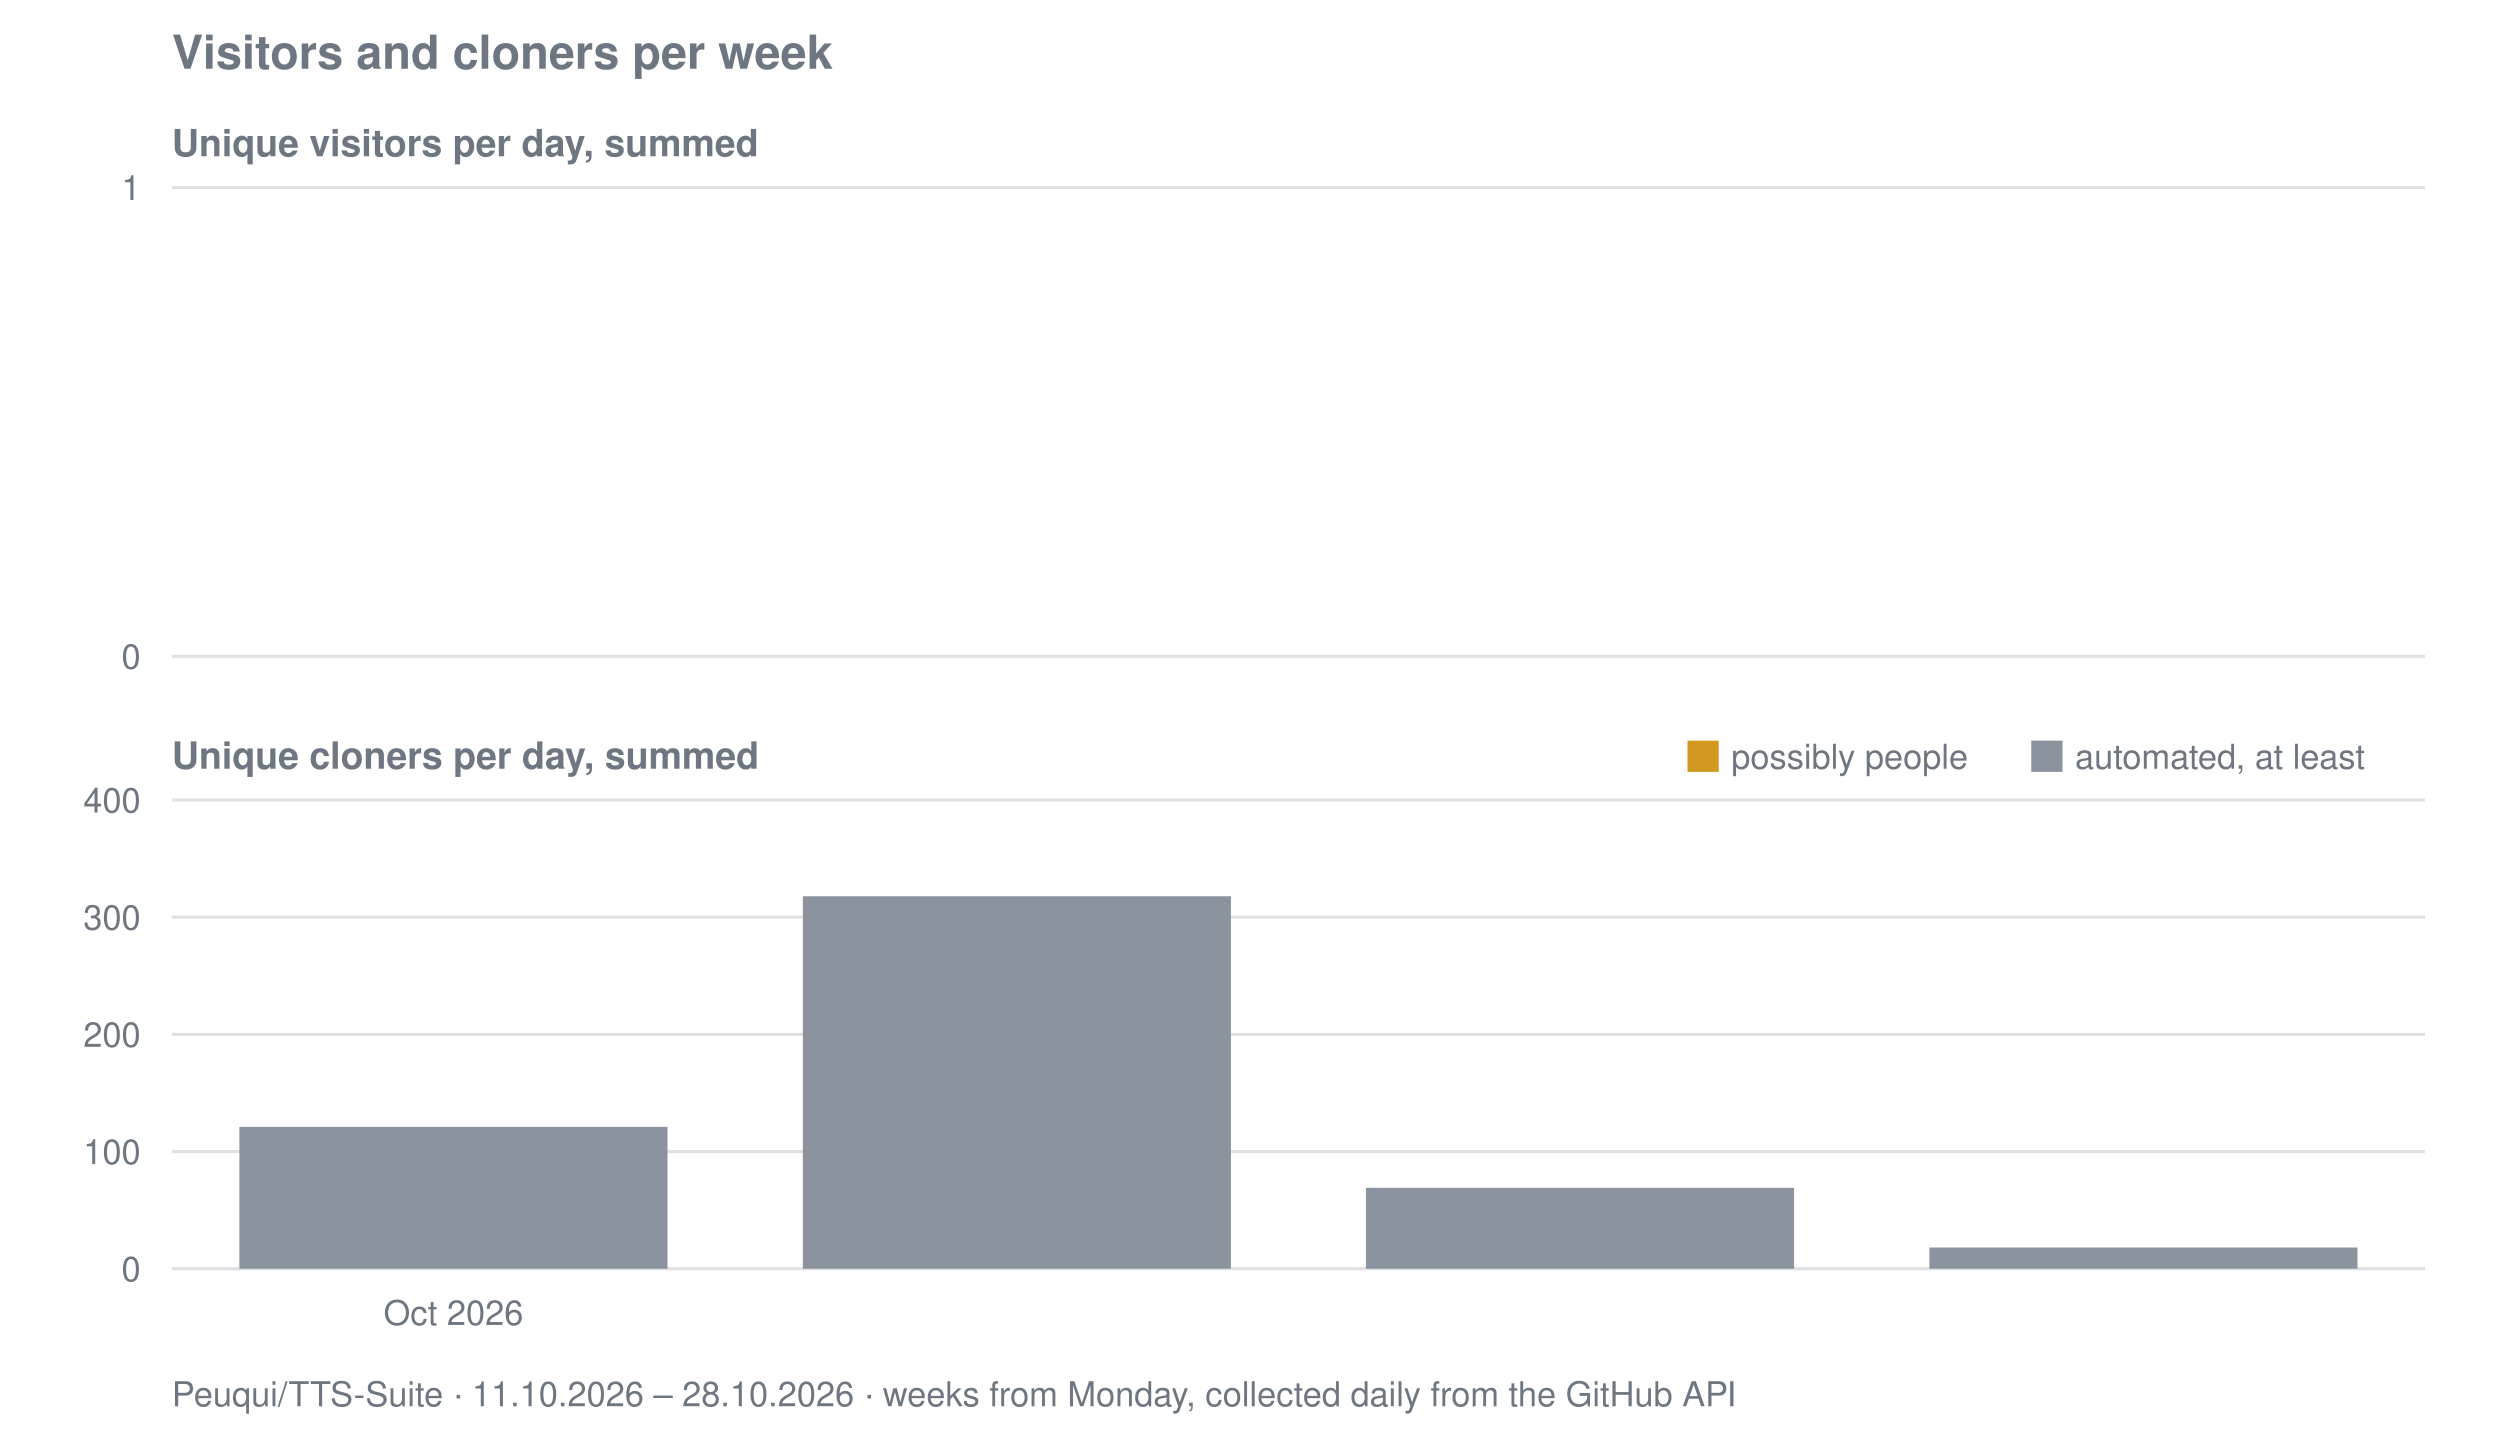
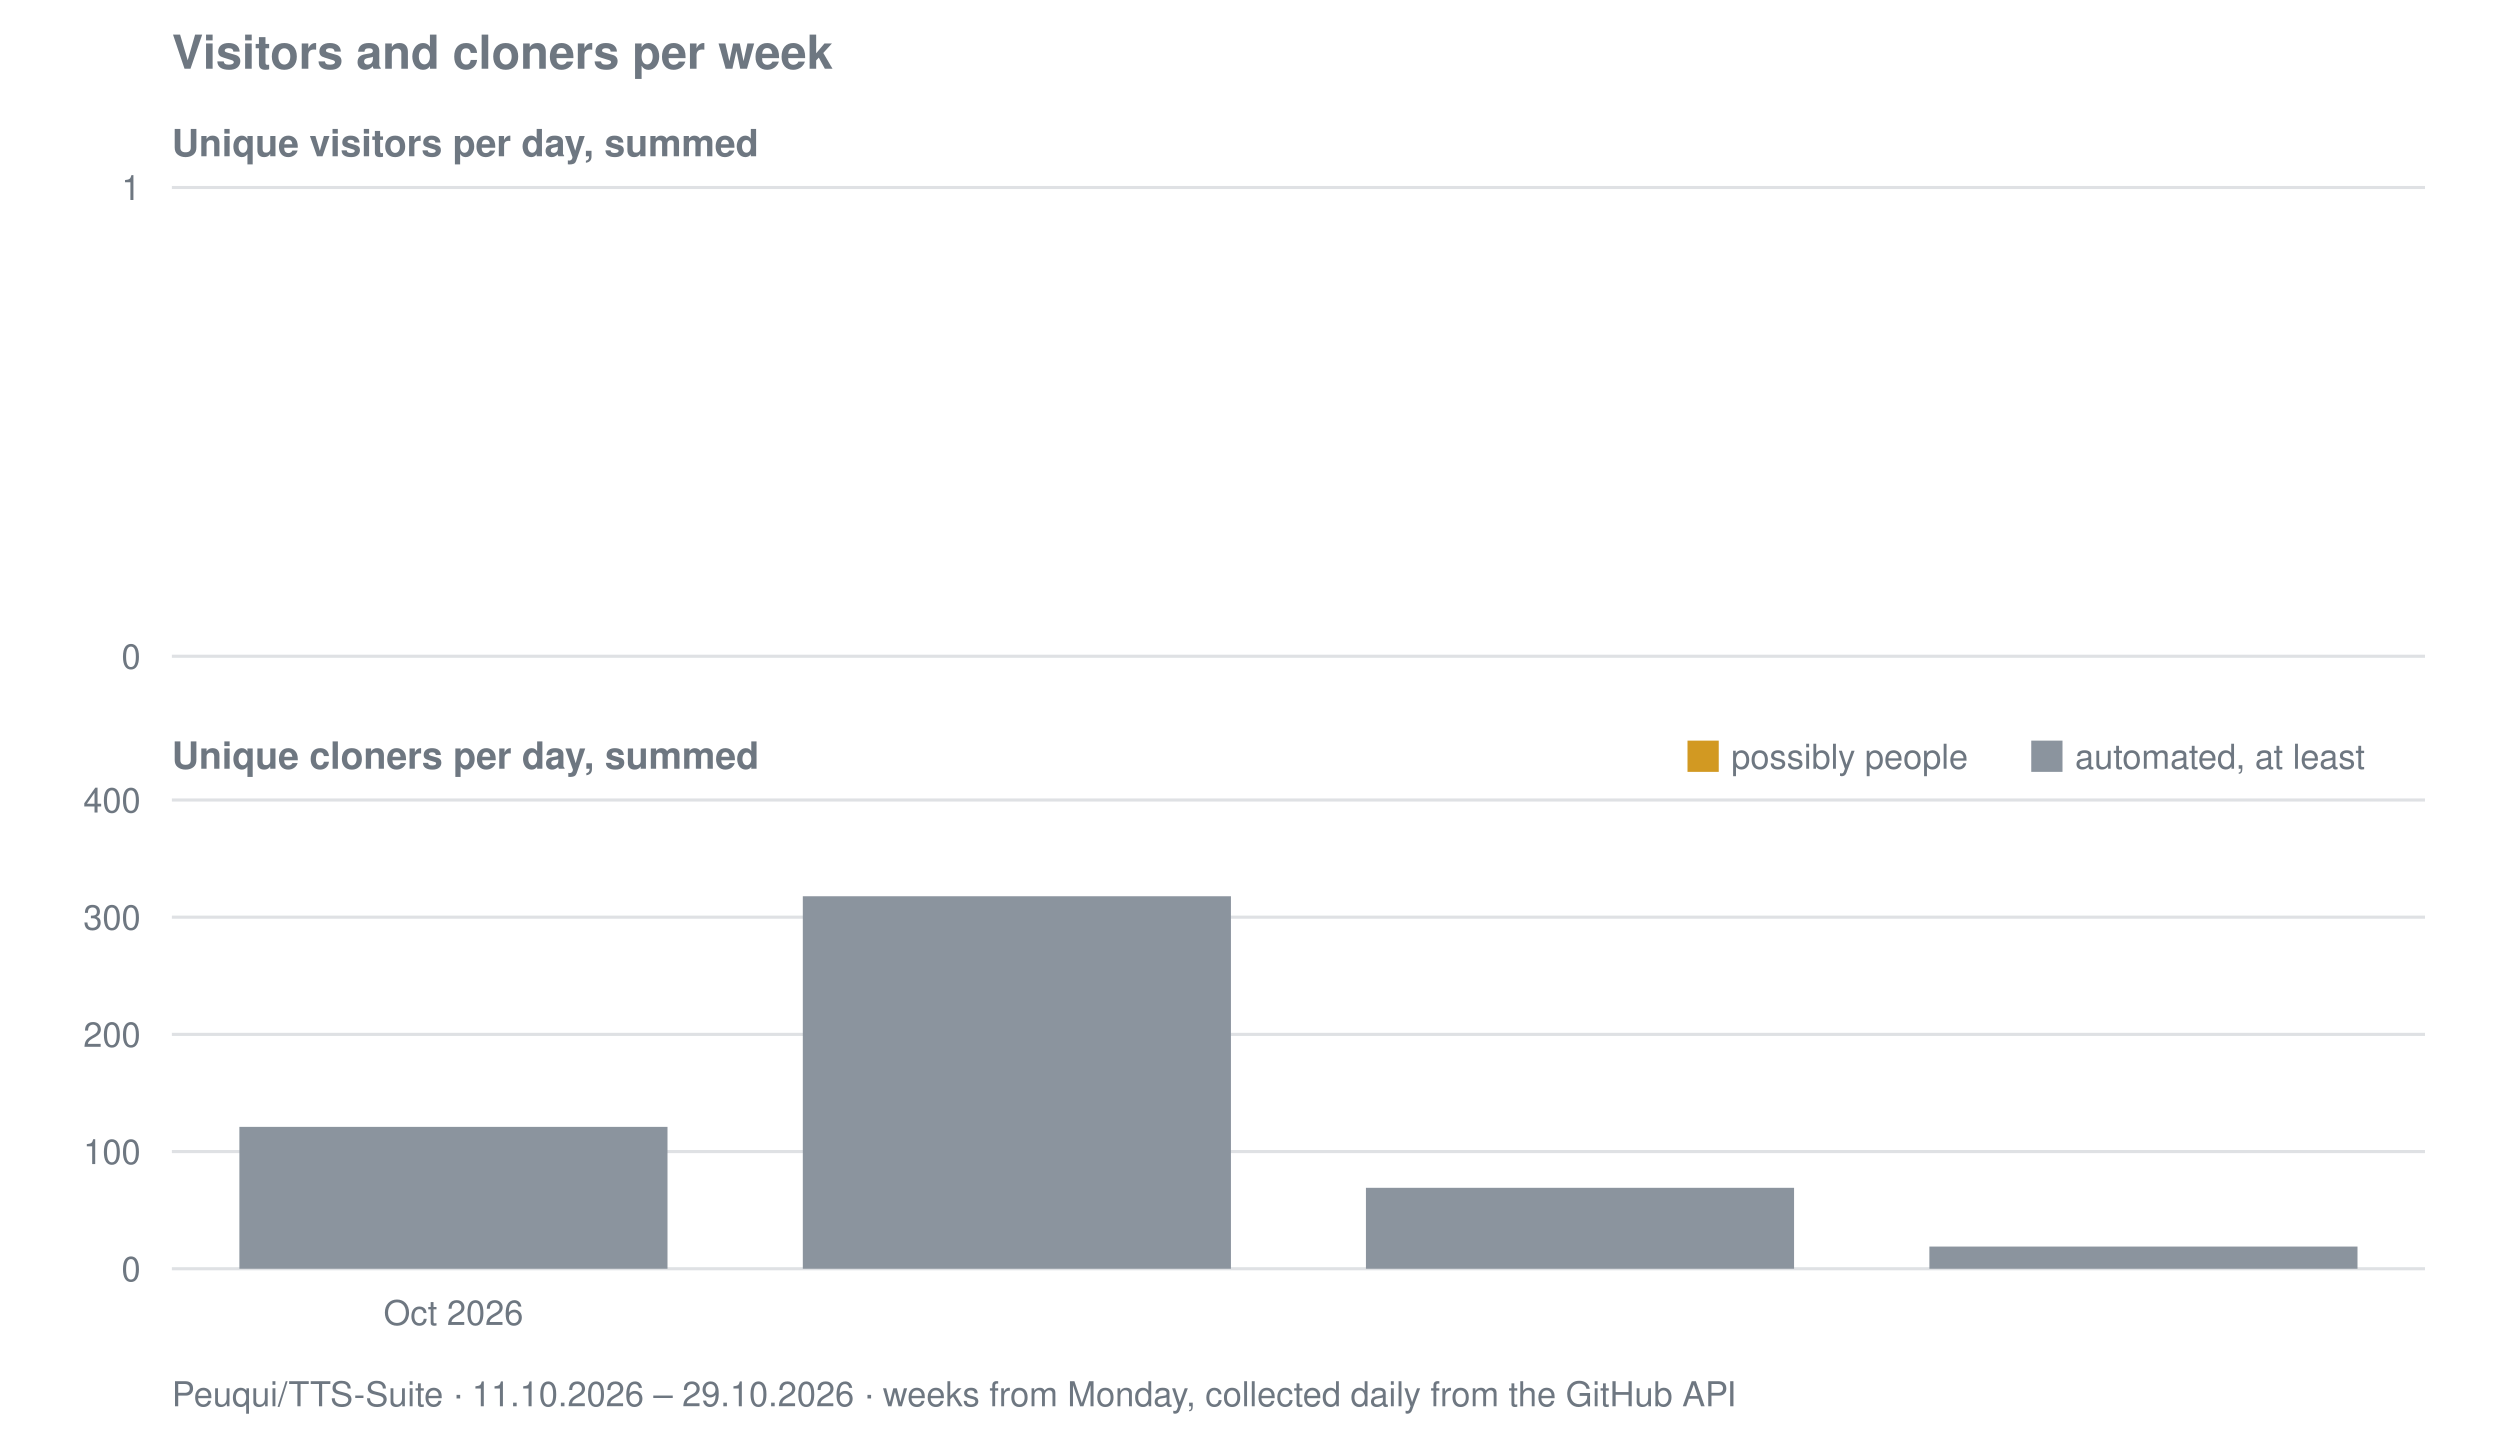
<svg xmlns="http://www.w3.org/2000/svg" viewBox="0 0 800 458" width="800" height="458" role="img" aria-label="Visitors and cloners per week for Peuqui/TTS-Suite">
  <text font-family="system-ui, -apple-system, Segoe UI, Helvetica, Arial, sans-serif" font-size="15" font-weight="600" fill="#6e7781" x="55" y="22">Visitors and cloners per week</text>
  <text font-family="system-ui, -apple-system, Segoe UI, Helvetica, Arial, sans-serif" font-size="12" font-weight="600" fill="#6e7781" x="55" y="50">Unique visitors per day, summed</text>
  <line stroke="#8b949e" stroke-width="1" opacity="0.28" x1="55" y1="210.0" x2="776" y2="210.0" />
  <text font-family="system-ui, -apple-system, Segoe UI, Helvetica, Arial, sans-serif" font-size="11" fill="#6e7781" x="45" y="214.0" text-anchor="end">0</text>
  <line stroke="#8b949e" stroke-width="1" opacity="0.28" x1="55" y1="60.0" x2="776" y2="60.0" />
  <text font-family="system-ui, -apple-system, Segoe UI, Helvetica, Arial, sans-serif" font-size="11" fill="#6e7781" x="45" y="64.0" text-anchor="end">1</text>
  <text font-family="system-ui, -apple-system, Segoe UI, Helvetica, Arial, sans-serif" font-size="12" font-weight="600" fill="#6e7781" x="55" y="246">Unique cloners per day, summed</text>
  <line stroke="#8b949e" stroke-width="1" opacity="0.28" x1="55" y1="406.0" x2="776" y2="406.0" />
  <text font-family="system-ui, -apple-system, Segoe UI, Helvetica, Arial, sans-serif" font-size="11" fill="#6e7781" x="45" y="410.0" text-anchor="end">0</text>
  <line stroke="#8b949e" stroke-width="1" opacity="0.28" x1="55" y1="368.5" x2="776" y2="368.5" />
  <text font-family="system-ui, -apple-system, Segoe UI, Helvetica, Arial, sans-serif" font-size="11" fill="#6e7781" x="45" y="372.5" text-anchor="end">100</text>
  <line stroke="#8b949e" stroke-width="1" opacity="0.28" x1="55" y1="331.0" x2="776" y2="331.0" />
  <text font-family="system-ui, -apple-system, Segoe UI, Helvetica, Arial, sans-serif" font-size="11" fill="#6e7781" x="45" y="335.0" text-anchor="end">200</text>
  <line stroke="#8b949e" stroke-width="1" opacity="0.28" x1="55" y1="293.5" x2="776" y2="293.5" />
  <text font-family="system-ui, -apple-system, Segoe UI, Helvetica, Arial, sans-serif" font-size="11" fill="#6e7781" x="45" y="297.5" text-anchor="end">300</text>
  <line stroke="#8b949e" stroke-width="1" opacity="0.28" x1="55" y1="256.0" x2="776" y2="256.0" />
  <text font-family="system-ui, -apple-system, Segoe UI, Helvetica, Arial, sans-serif" font-size="11" fill="#6e7781" x="45" y="260.0" text-anchor="end">400</text>
  <rect fill="#8b949e" x="76.6" y="360.6" width="137.0" height="45.4" />
  <rect fill="#8b949e" x="256.9" y="286.8" width="137.0" height="119.2" />
  <rect fill="#8b949e" x="437.1" y="380.1" width="137.0" height="25.9" />
-   <rect fill="#8b949e" x="617.4" y="399.2" width="137.0" height="6.8" />
+   <rect fill="#8b949e" x="617.4" y="398.9" width="137.0" height="7.1" />
  <rect fill="#d29922" x="540" y="237" width="10" height="10" />
  <text font-family="system-ui, -apple-system, Segoe UI, Helvetica, Arial, sans-serif" font-size="11" fill="#6e7781" x="554" y="246">possibly people</text>
  <rect fill="#8b949e" x="650" y="237" width="10" height="10" />
  <text font-family="system-ui, -apple-system, Segoe UI, Helvetica, Arial, sans-serif" font-size="11" fill="#6e7781" x="664" y="246">automated, at least</text>
  <text font-family="system-ui, -apple-system, Segoe UI, Helvetica, Arial, sans-serif" font-size="11" fill="#6e7781" x="145.1" y="424" text-anchor="middle">Oct 2026</text>
-   <text font-family="system-ui, -apple-system, Segoe UI, Helvetica, Arial, sans-serif" font-size="11" fill="#6e7781" x="55" y="450">Peuqui/TTS-Suite · 11.10.2026 – 28.10.2026 · weeks from Monday, collected daily from the GitHub API</text>
+   <text font-family="system-ui, -apple-system, Segoe UI, Helvetica, Arial, sans-serif" font-size="11" fill="#6e7781" x="55" y="450">Peuqui/TTS-Suite · 11.10.2026 – 29.10.2026 · weeks from Monday, collected daily from the GitHub API</text>
</svg>
